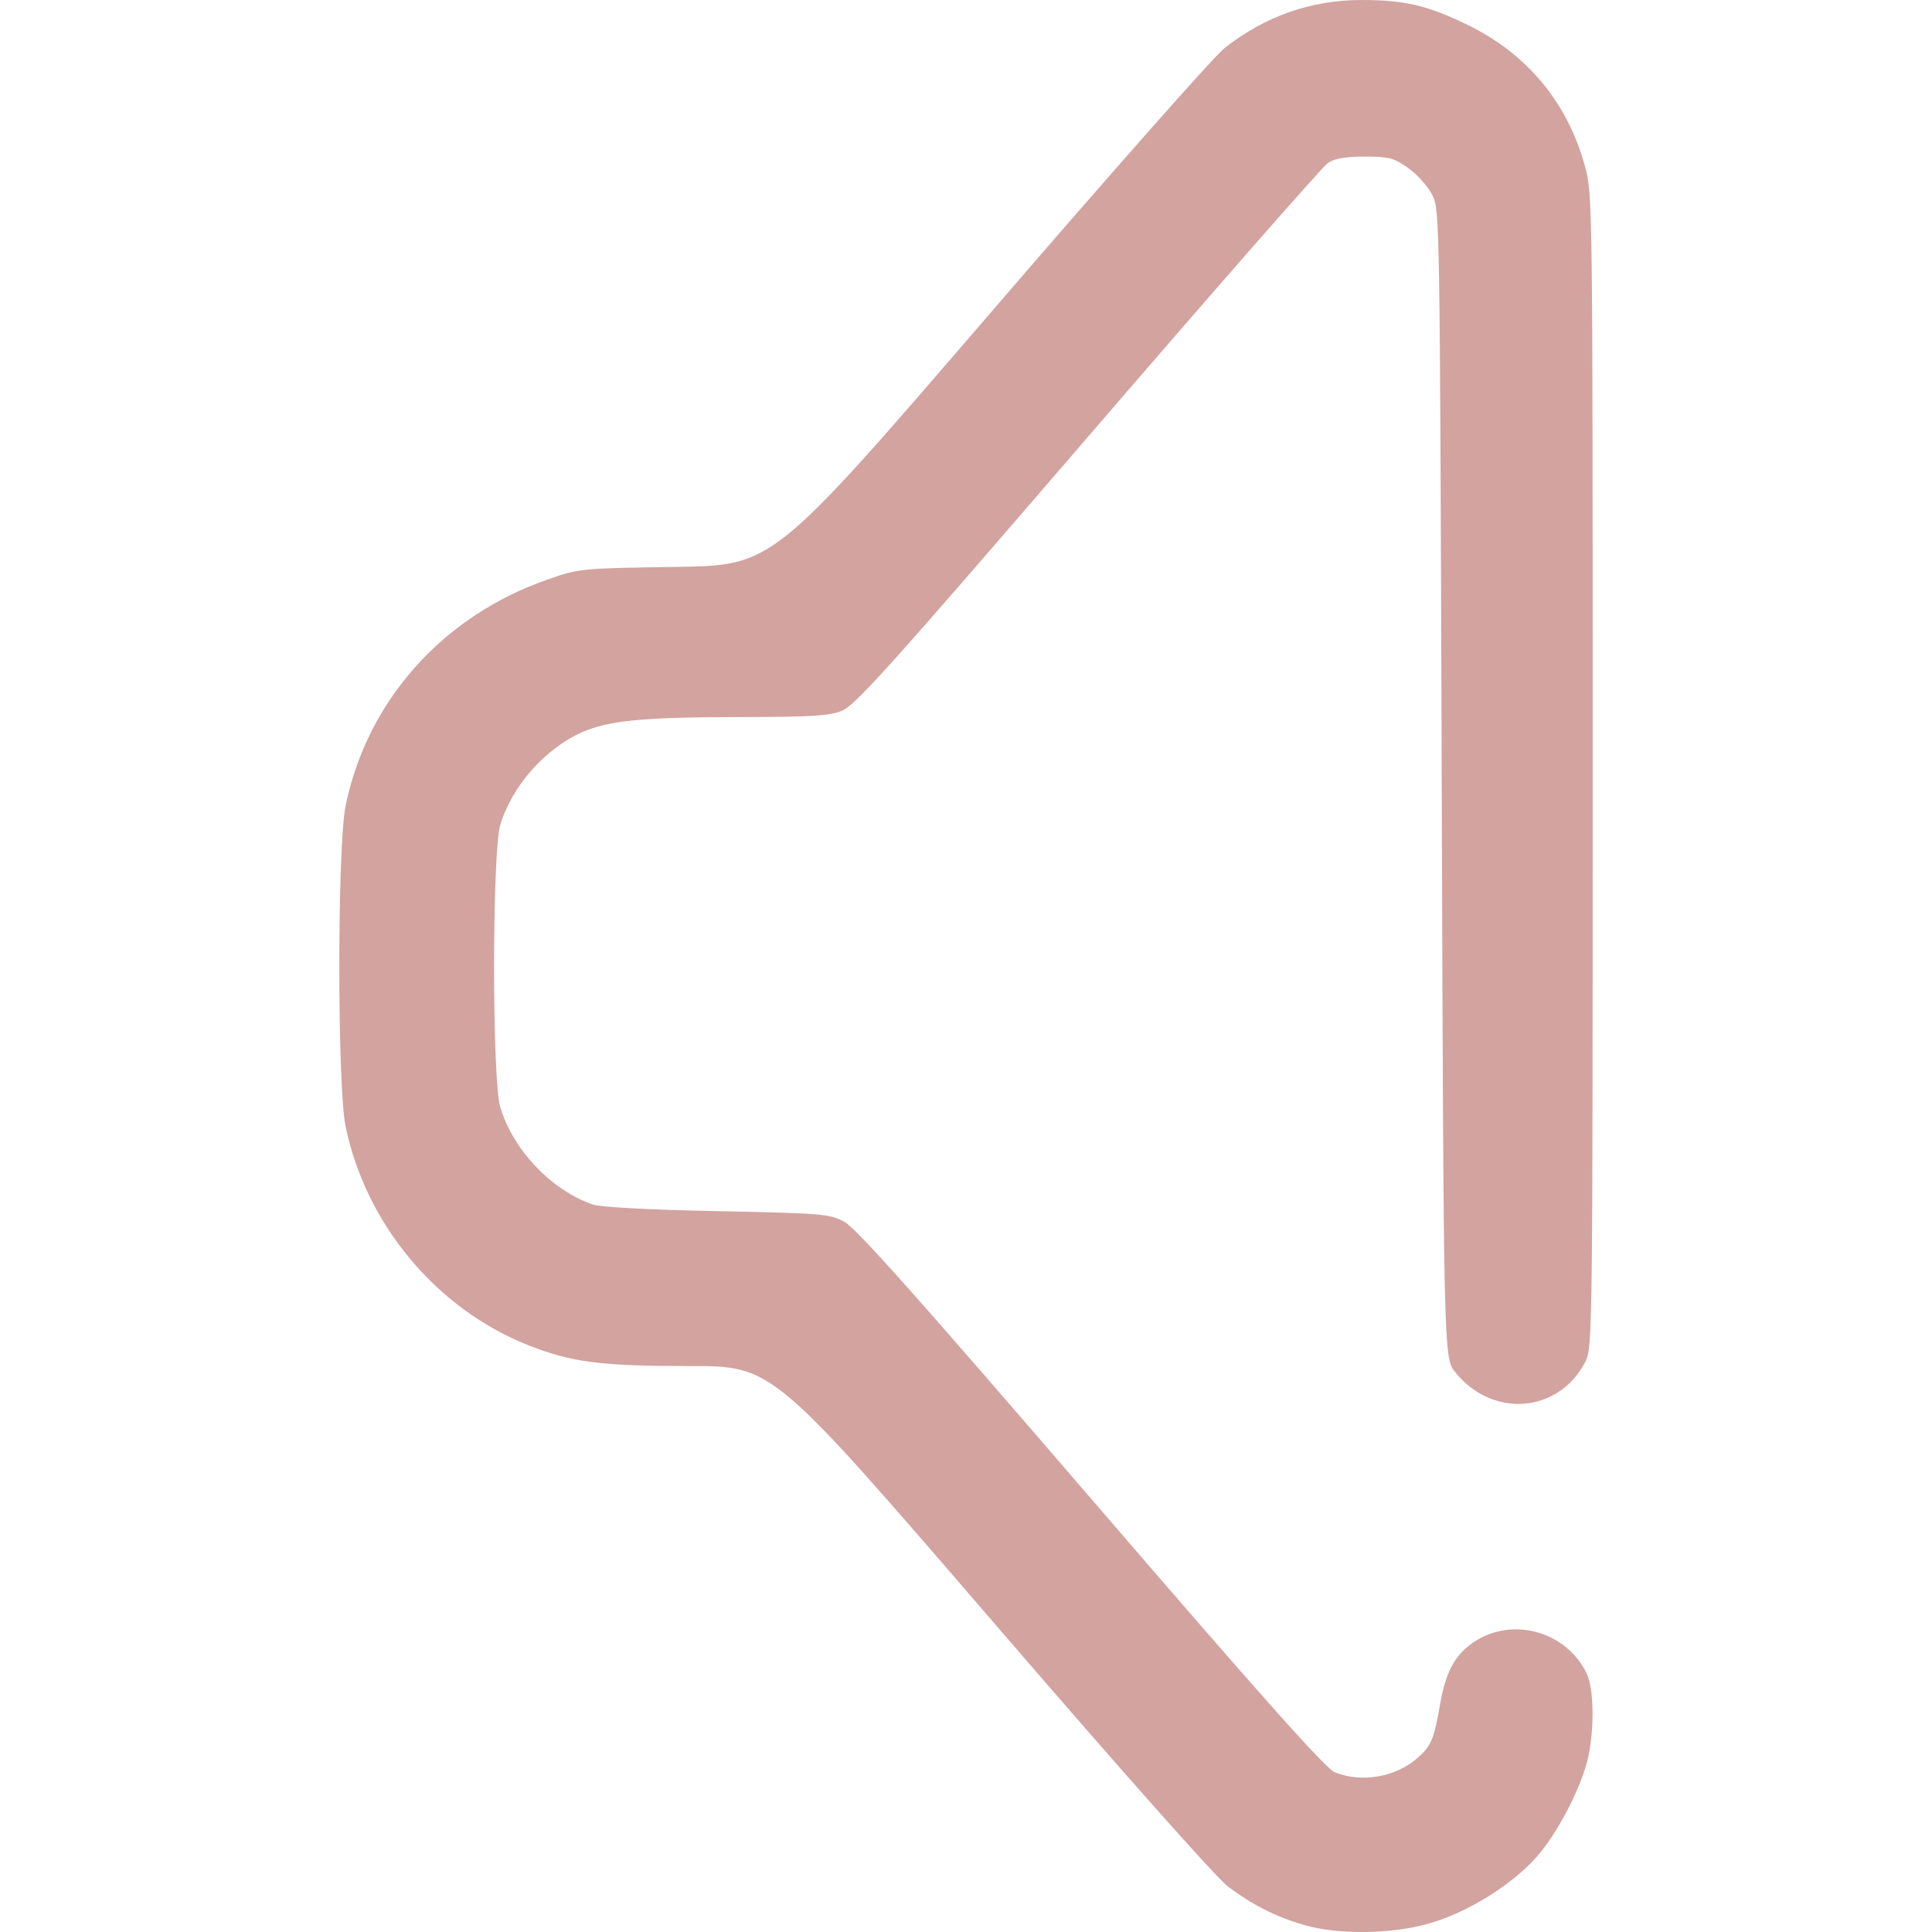
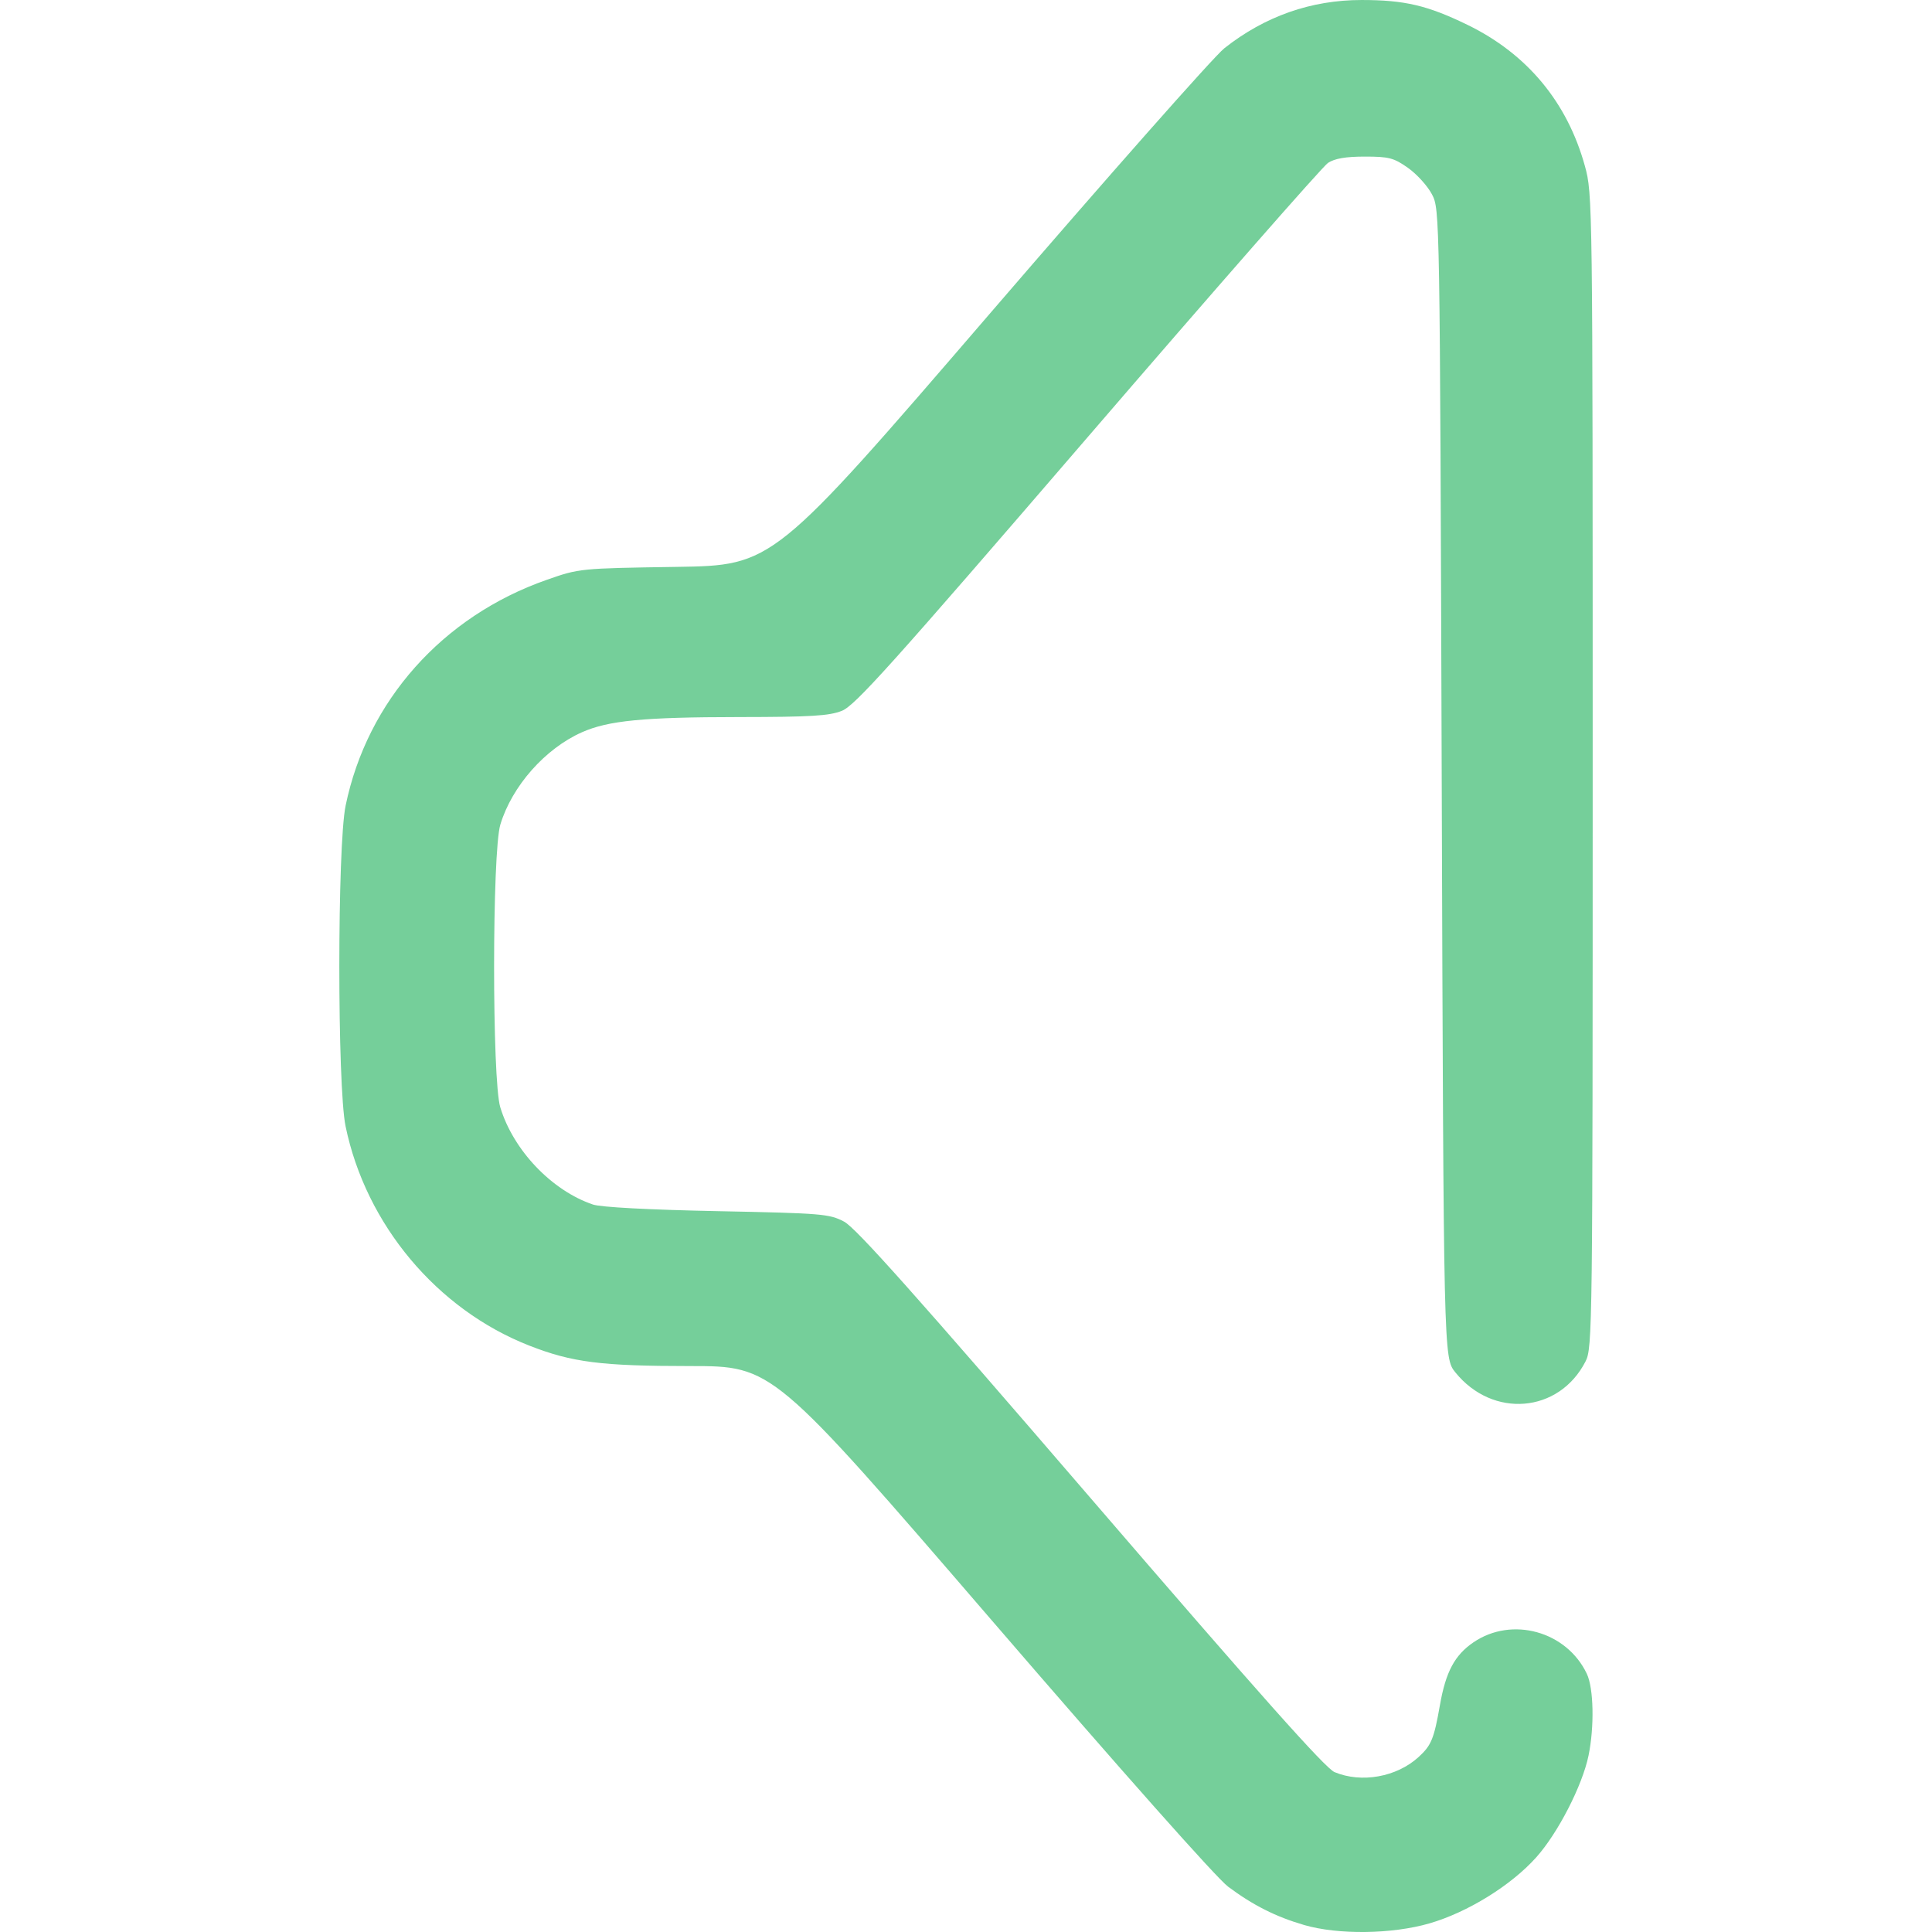
<svg xmlns="http://www.w3.org/2000/svg" xmlns:xlink="http://www.w3.org/1999/xlink" width="512" height="512" viewBox="0 0 135.467 135.467" version="1.1" id="svg1" xml:space="preserve">
  <defs id="defs1">
    <linearGradient id="linearGradient4">
-       <stop style="stop-color:#d2a39f;stop-opacity:1;" offset="0" id="stop4" />
-       <stop style="stop-color:#d2a39f;stop-opacity:1" offset="1" id="stop5" />
+       <stop style="stop-color:#75cf9a;stop-opacity:1;" offset="0" id="stop4" />
+       <stop style="stop-color:#75cf9a;stop-opacity:1" offset="1" id="stop5" />
    </linearGradient>
    <linearGradient xlink:href="#linearGradient4" id="linearGradient5" x1="33.295" y1="187.422" x2="108.519" y2="187.422" gradientUnits="userSpaceOnUse" gradientTransform="translate(12.46154,-68.79808)" />
  </defs>
  <g id="layer1" transform="matrix(0.9375449,0,0,0.9375449,-19.07431,-47.32768)">
    <path style="fill:url(#linearGradient5);fill-opacity:1" d="m 117.868,194.445 c -2.107,-0.614 -3.813,-1.474 -5.672,-2.861 -0.866,-0.646 -7.93,-8.606 -17.753,-20.006 -16.315,-18.932 -16.315,-18.932 -22.492,-18.932 -6.651,0 -8.825,-0.277 -12.026,-1.531 -6.901,-2.704 -12.217,-9.053 -13.735,-16.4 -0.625,-3.024 -0.622,-20.959 0.004,-23.988 1.617,-7.831 7.243,-14.148 15.032,-16.879 2.446,-0.858 2.479,-0.861 9.695,-0.971 7.24,-0.11 7.24,-0.11 23.408,-18.89 8.892,-10.329 16.804,-19.282 17.581,-19.897 3.027,-2.392 6.486,-3.609 10.264,-3.609 3.215,0 4.93,0.402 7.922,1.858 4.455,2.167 7.463,5.783 8.78,10.555 0.577,2.09 0.583,2.534 0.583,45.237 0,41.836 -0.016,43.158 -0.537,44.173 -1.982,3.865 -6.944,4.277 -9.737,0.809 -0.873,-1.084 -0.873,-1.084 -1.015,-44.027 -0.141,-42.868 -0.142,-42.944 -0.731,-44.071 -0.324,-0.621 -1.129,-1.51 -1.788,-1.976 -1.064,-0.752 -1.427,-0.847 -3.233,-0.847 -1.427,0 -2.25,0.141 -2.755,0.472 -0.396,0.26 -8.477,9.481 -17.958,20.493 -14.671,17.04 -17.409,20.089 -18.393,20.483 -0.953,0.381 -2.305,0.463 -7.712,0.468 -7.12,0.006 -9.751,0.26 -11.724,1.133 -2.755,1.219 -5.237,4.024 -6.11,6.905 -0.62,2.046 -0.626,19.103 -0.007,21.143 0.977,3.22 3.847,6.232 6.934,7.277 0.591,0.2 4.186,0.391 9.29,0.494 7.85,0.158 8.392,0.203 9.493,0.786 0.882,0.467 5.389,5.522 18.451,20.696 12.657,14.703 17.536,20.183 18.226,20.472 2.013,0.841 4.639,0.372 6.278,-1.121 0.961,-0.876 1.159,-1.355 1.606,-3.902 0.436,-2.479 1.104,-3.728 2.505,-4.683 2.882,-1.965 6.97,-0.829 8.481,2.356 0.511,1.076 0.57,3.95 0.127,6.108 -0.462,2.247 -2.293,5.81 -3.916,7.62 -1.885,2.103 -5.129,4.109 -7.984,4.936 -2.805,0.812 -6.826,0.863 -9.383,0.118 z" id="path3" />
  </g>
</svg>
